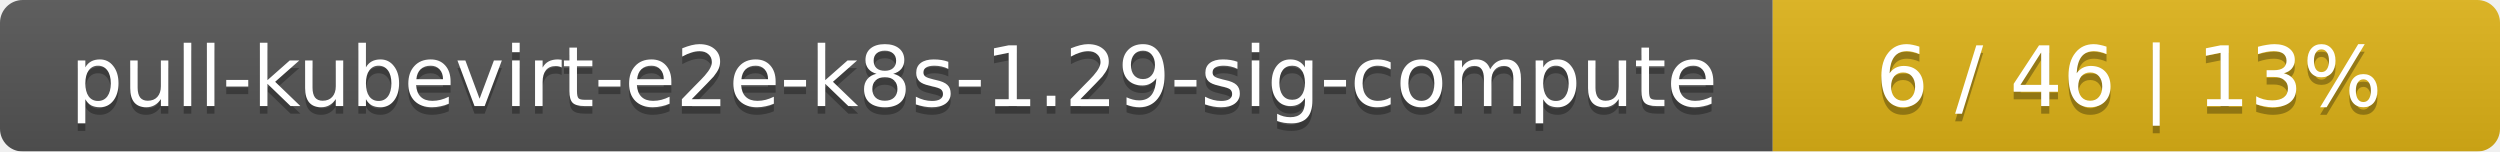
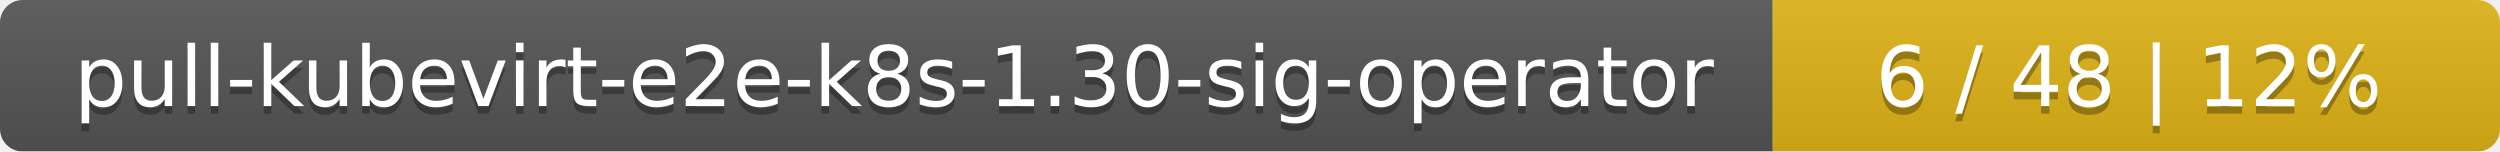
<svg xmlns="http://www.w3.org/2000/svg" width="330" height="20">
  <linearGradient id="smooth" x2="0" y2="100%">
    <stop offset="0" stop-color="#bbb" stop-opacity=".1" />
    <stop offset="1" stop-opacity=".1" />
  </linearGradient>
  <mask id="round">
    <rect width="330" height="20" rx="3" fill="#fff" />
  </mask>
  <g mask="url(#round)">
    <rect width="234" height="20" fill="#555" />
    <rect x="234" width="96" height="20" fill="#dfb317" />
    <rect width="330" height="20" fill="url(#smooth)" />
  </g>
  <g fill="#fff" text-anchor="middle" font-family="DejaVu Sans,Verdana,Geneva,sans-serif" font-size="11">
-     <text x="118" y="15" fill="#010101" fill-opacity=".3">pull-kubevirt-e2e-k8s-1.29-sig-compute</text>
-     <text x="118" y="14">pull-kubevirt-e2e-k8s-1.29-sig-compute</text>
-     <text x="281" y="15" fill="#010101" fill-opacity=".3">6 / 46    |    13%</text>
-     <text x="281" y="14">6 / 46    |    13%</text>
+     <text x="118" y="15" fill="#010101" fill-opacity=".3">pull-kubevirt-e2e-k8s-1.30-sig-operator</text>
+     <text x="118" y="14">pull-kubevirt-e2e-k8s-1.30-sig-operator</text>
+     <text x="281" y="15" fill="#010101" fill-opacity=".3">6 / 48    |    12%</text>
+     <text x="281" y="14">6 / 48    |    12%</text>
  </g>
</svg>
